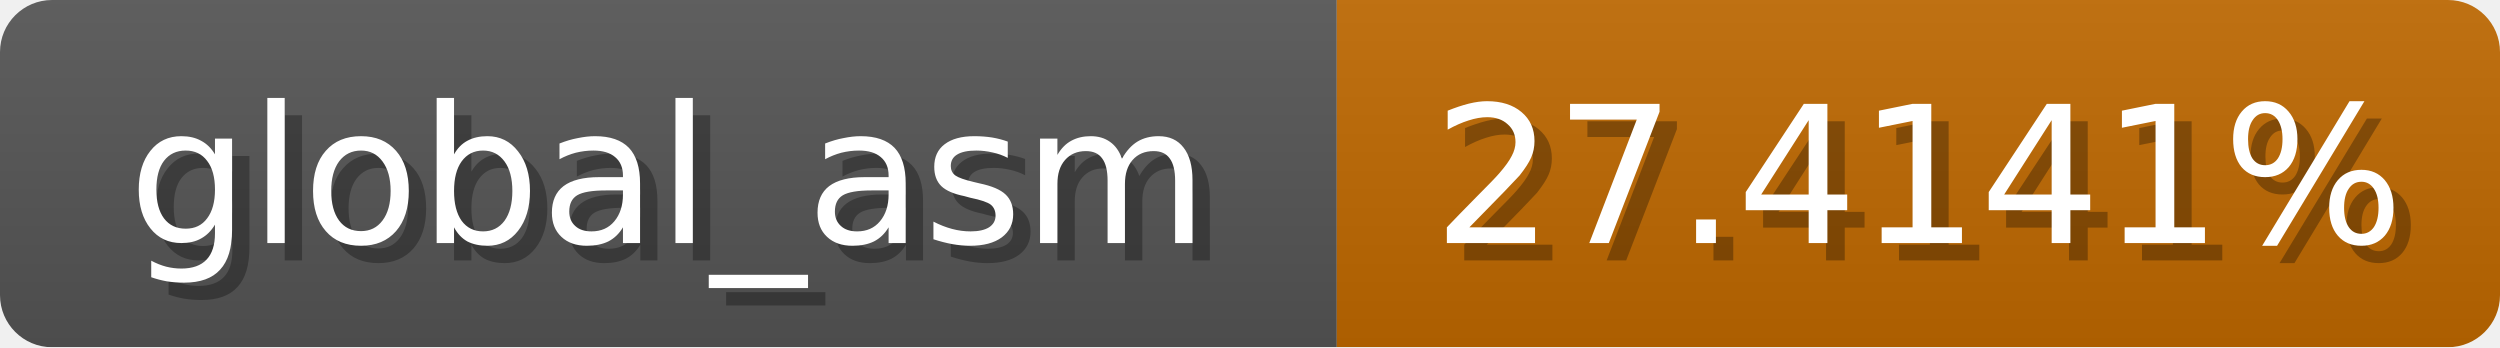
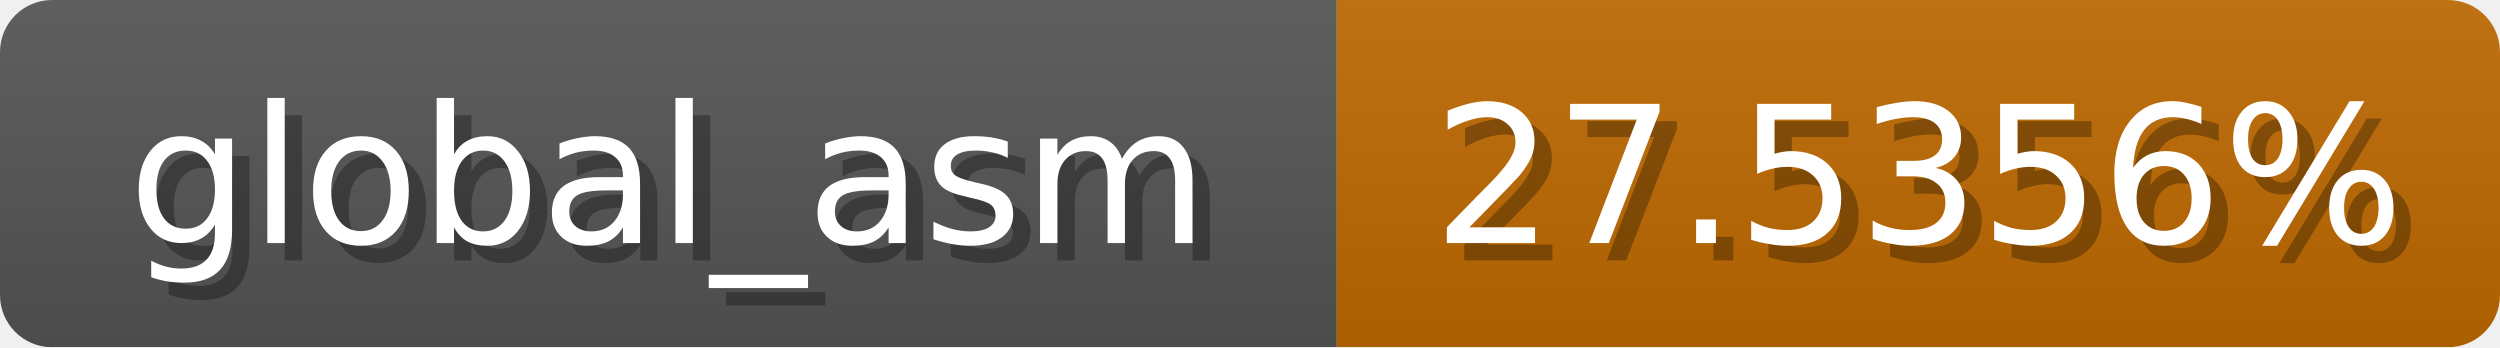
<svg xmlns="http://www.w3.org/2000/svg" width="144" height="20">
  <linearGradient id="b" x2="0" y2="100%">
    <stop offset="0" stop-color="#bbb" stop-opacity=".1" />
    <stop offset="1" stop-opacity=".1" />
  </linearGradient>
  <mask id="anybadge_1">
    <rect width="144" height="20" rx="3" fill="#fff" />
  </mask>
  <g mask="url(#anybadge_1)">
    <path fill="#555" d="M0 0h77v20H0z" />
-     <path fill="#c06900" d="M77 0h67v20H77z" />
+     <path fill="#c06a00" d="M77 0h67v20H77z" />
    <path fill="url(#b)" d="M0 0h144v20H0z" />
  </g>
  <g fill="#fff" text-anchor="middle" font-family="DejaVu Sans,Verdana,Geneva,sans-serif" font-size="11">
    <text x="39.5" y="15" fill="#010101" fill-opacity=".3">global_asm</text>
    <text x="38.5" y="14">global_asm</text>
  </g>
  <g fill="#fff" text-anchor="middle" font-family="DejaVu Sans,Verdana,Geneva,sans-serif" font-size="11">
-     <text x="111.5" y="15" fill="#010101" fill-opacity=".3">27.4141%</text>
-     <text x="110.5" y="14">27.4141%</text>
+     <text x="111.5" y="15" fill="#010101" fill-opacity=".3">27.5356%</text>
+     <text x="110.5" y="14">27.5356%</text>
  </g>
</svg>
